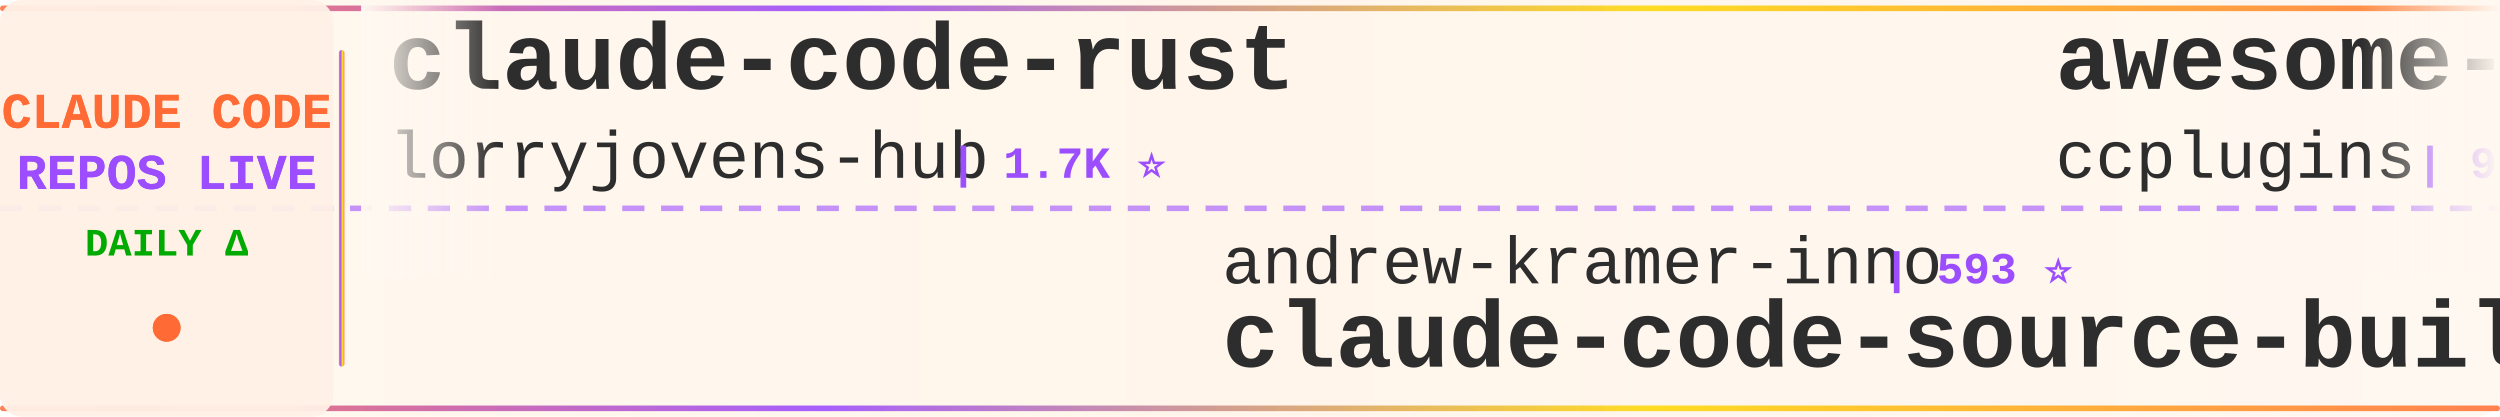
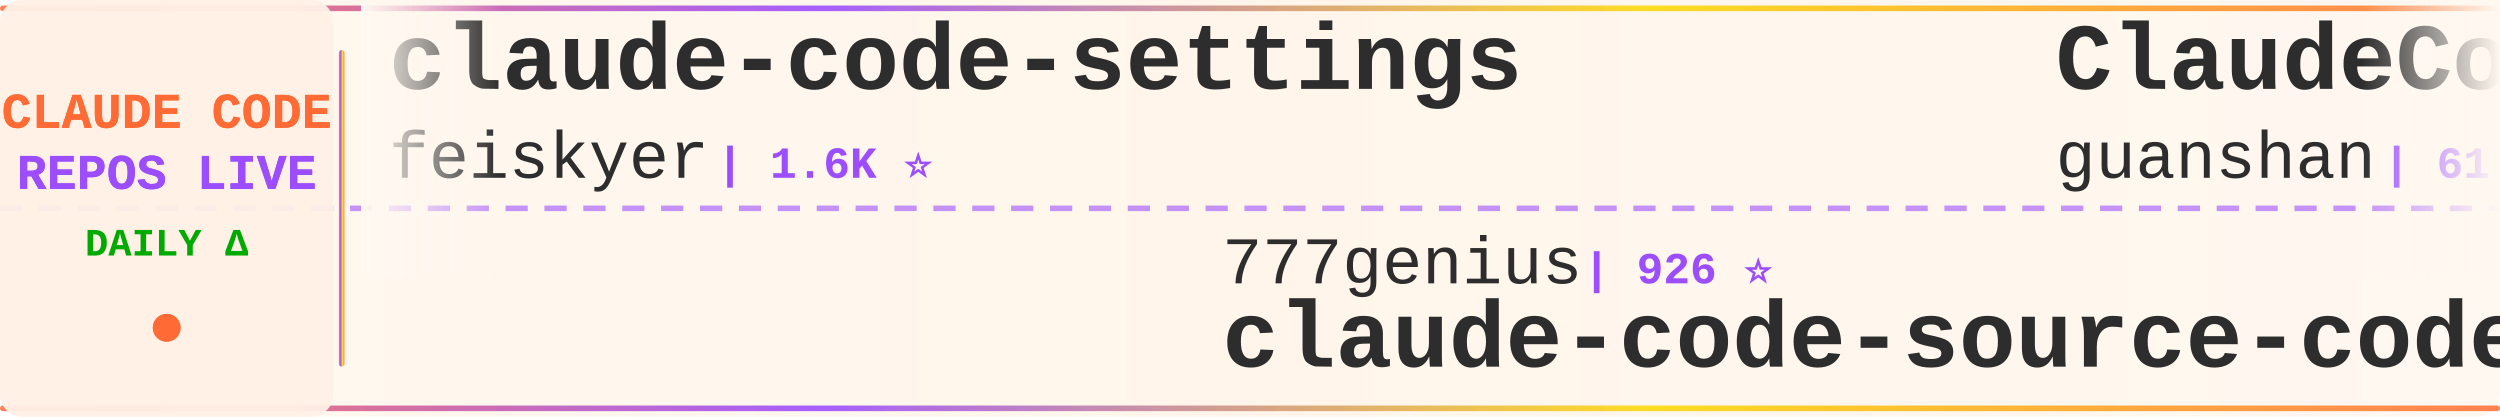
<svg xmlns="http://www.w3.org/2000/svg" width="900" height="150">
  <defs>
    <linearGradient id="tickerBg" x1="0%" y1="0%" x2="100%" y2="0%">
      <stop offset="0%" style="stop-color:#fff8f0;stop-opacity:0.98" />
      <stop offset="50%" style="stop-color:#fff5eb;stop-opacity:1" />
      <stop offset="100%" style="stop-color:#fff8f0;stop-opacity:0.98" />
    </linearGradient>
    <linearGradient id="borderGrad" x1="0%" y1="0%" x2="100%" y2="0%">
      <stop offset="0%" style="stop-color:#FF6B35;stop-opacity:0.85">
        <animate attributeName="stop-opacity" values="0.85;1;0.85" dur="2s" repeatCount="indefinite" />
      </stop>
      <stop offset="33%" style="stop-color:#9C4EFF;stop-opacity:0.9">
        <animate attributeName="stop-opacity" values="0.9;1;0.9" dur="2.2s" repeatCount="indefinite" />
      </stop>
      <stop offset="66%" style="stop-color:#FFD700;stop-opacity:0.85">
        <animate attributeName="stop-opacity" values="0.85;1;0.85" dur="1.8s" repeatCount="indefinite" />
      </stop>
      <stop offset="100%" style="stop-color:#FF6B35;stop-opacity:0.85">
        <animate attributeName="stop-opacity" values="0.85;1;0.85" dur="2s" repeatCount="indefinite" />
      </stop>
    </linearGradient>
    <filter id="textGlow">
      <feGaussianBlur stdDeviation="0.15" result="coloredBlur" />
      <feMerge>
        <feMergeNode in="coloredBlur" />
        <feMergeNode in="SourceGraphic" />
      </feMerge>
    </filter>
    <filter id="metricGlow">
      <feGaussianBlur stdDeviation="0.2" result="coloredBlur" />
      <feMerge>
        <feMergeNode in="coloredBlur" />
        <feMergeNode in="SourceGraphic" />
      </feMerge>
    </filter>
    <linearGradient id="leftFade" x1="0%" y1="0%" x2="100%" y2="0%">
      <stop offset="0%" style="stop-color:#fff8f0;stop-opacity:1" />
      <stop offset="100%" style="stop-color:#fff8f0;stop-opacity:0" />
    </linearGradient>
    <linearGradient id="rightFade" x1="0%" y1="0%" x2="100%" y2="0%">
      <stop offset="0%" style="stop-color:#fff8f0;stop-opacity:0" />
      <stop offset="100%" style="stop-color:#fff8f0;stop-opacity:1" />
    </linearGradient>
  </defs>
  <rect width="900" height="150" fill="url(#tickerBg)" rx="8" />
  <rect x="0" y="2" width="900" height="2" fill="url(#borderGrad)" rx="1" />
  <rect x="0" y="146" width="900" height="2" fill="url(#borderGrad)" rx="1" />
  <line x1="0" y1="75" x2="900" y2="75" stroke="#9C4EFF" stroke-width="2" stroke-dasharray="8 6" opacity="0.6" />
  <rect x="0" y="0" width="120" height="150" fill="#fff0e6" opacity="0.95" rx="8" />
  <text x="60" y="46" font-family="'Courier New', monospace" font-size="18" font-weight="bold" fill="#FF6B35" text-anchor="middle" filter="url(#textGlow)">
    CLAUDE CODE
  </text>
  <text x="60" y="68" font-family="'Courier New', monospace" font-size="18" font-weight="bold" fill="#9C4EFF" text-anchor="middle" filter="url(#textGlow)">
    REPOS LIVE
  </text>
  <text x="60" y="92" font-family="'Courier New', monospace" font-size="14" font-weight="bold" fill="#00aa00" text-anchor="middle">
    DAILY Δ
  </text>
  <circle cx="60" cy="118" r="5" fill="#FF6B35" filter="url(#metricGlow)">
    <animate attributeName="r" values="4;6;4" dur="1.5s" repeatCount="indefinite" />
    <animate attributeName="opacity" values="0.6;1;0.6" dur="1.5s" repeatCount="indefinite" />
  </circle>
  <rect x="122" y="18" width="2" height="114" fill="url(#borderGrad)" rx="1" />
  <clipPath id="tickerClip">
    <rect x="130" y="0" width="770" height="150" />
  </clipPath>
  <g clip-path="url(#tickerClip)">
    <g id="tickerItems">
      <animateTransform attributeName="transform" attributeType="XML" type="translate" from="0 0" to="-3000 0" dur="54s" repeatCount="indefinite" />
      <g transform="translate(0, 0)">
-         <text x="140" y="32" font-family="'Courier New', monospace" font-size="34" font-weight="bold" fill="#2d2d2d">claude-code-rust</text>
-         <text x="140" y="64" font-family="'Courier New', monospace" font-size="24" font-weight="normal" fill="#2d2d2d" opacity="1.0">lorryjovens-hub</text>
-         <text x="342" y="64" font-family="'Courier New', monospace" font-size="16" font-weight="bold" fill="#9C4EFF"> | 1.7K ⭐</text>
+         <text x="140" y="32" font-family="'Courier New', monospace" font-size="34" font-weight="bold" fill="#2d2d2d">claude-code-settings</text>
+         <text x="140" y="64" font-family="'Courier New', monospace" font-size="24" font-weight="normal" fill="#2d2d2d" opacity="1.0">feiskyer</text>
+         <text x="258" y="64" font-family="'Courier New', monospace" font-size="16" font-weight="bold" fill="#9C4EFF"> | 1.6K ⭐</text>
      </g>
      <g transform="translate(300, 0)">
-         <text x="140" y="102" font-family="'Courier New', monospace" font-size="24" font-weight="normal" fill="#2d2d2d" opacity="1.0">andrew-kramer-inno</text>
-         <text x="378" y="102" font-family="'Courier New', monospace" font-size="16" font-weight="bold" fill="#9C4EFF"> | 593 ⭐</text>
-         <text x="140" y="132" font-family="'Courier New', monospace" font-size="34" font-weight="bold" fill="#2d2d2d">claude-code-source-build</text>
+         <text x="140" y="102" font-family="'Courier New', monospace" font-size="24" font-weight="normal" fill="#2d2d2d" opacity="1.0">777genius</text>
+         <text x="270" y="102" font-family="'Courier New', monospace" font-size="16" font-weight="bold" fill="#9C4EFF"> | 926 ⭐</text>
+         <text x="140" y="132" font-family="'Courier New', monospace" font-size="34" font-weight="bold" fill="#2d2d2d">claude-code-source-code</text>
      </g>
      <g transform="translate(600, 0)">
-         <text x="140" y="32" font-family="'Courier New', monospace" font-size="34" font-weight="bold" fill="#2d2d2d">awesome-claude-code-plug...</text>
-         <text x="140" y="64" font-family="'Courier New', monospace" font-size="24" font-weight="normal" fill="#2d2d2d" opacity="1.0">ccplugins</text>
-         <text x="270" y="64" font-family="'Courier New', monospace" font-size="16" font-weight="bold" fill="#9C4EFF"> | 912 ⭐ +912</text>
+         <text x="140" y="32" font-family="'Courier New', monospace" font-size="34" font-weight="bold" fill="#2d2d2d">ClaudeCode</text>
+         <text x="140" y="64" font-family="'Courier New', monospace" font-size="24" font-weight="normal" fill="#2d2d2d" opacity="1.0">guanshan</text>
+         <text x="258" y="64" font-family="'Courier New', monospace" font-size="16" font-weight="bold" fill="#9C4EFF"> | 61 ⭐</text>
      </g>
      <g transform="translate(900, 0)">
-         <text x="140" y="102" font-family="'Courier New', monospace" font-size="24" font-weight="normal" fill="#2d2d2d" opacity="1.0">RichardAtCT</text>
-         <text x="294" y="102" font-family="'Courier New', monospace" font-size="16" font-weight="bold" fill="#9C4EFF"> | 2.8K ⭐</text>
-         <text x="140" y="132" font-family="'Courier New', monospace" font-size="34" font-weight="bold" fill="#2d2d2d">claude-code-telegram</text>
+         <text x="140" y="102" font-family="'Courier New', monospace" font-size="24" font-weight="normal" fill="#2d2d2d" opacity="1.0">https-deeplearning-ai</text>
+         <text x="414" y="102" font-family="'Courier New', monospace" font-size="16" font-weight="bold" fill="#9C4EFF"> | 540 ⭐</text>
+         <text x="140" y="132" font-family="'Courier New', monospace" font-size="34" font-weight="bold" fill="#2d2d2d">sc-claude-code-files</text>
      </g>
      <g transform="translate(1200, 0)">
-         <text x="140" y="32" font-family="'Courier New', monospace" font-size="34" font-weight="bold" fill="#2d2d2d">claude-code-templates</text>
-         <text x="140" y="64" font-family="'Courier New', monospace" font-size="24" font-weight="normal" fill="#2d2d2d" opacity="1.0">davila7</text>
-         <text x="246" y="64" font-family="'Courier New', monospace" font-size="16" font-weight="bold" fill="#9C4EFF"> | 30.2K ⭐</text>
+         <text x="140" y="32" font-family="'Courier New', monospace" font-size="34" font-weight="bold" fill="#2d2d2d">ralph-claude-code</text>
+         <text x="140" y="64" font-family="'Courier New', monospace" font-size="24" font-weight="normal" fill="#2d2d2d" opacity="1.0">frankbria</text>
+         <text x="270" y="64" font-family="'Courier New', monospace" font-size="16" font-weight="bold" fill="#9C4EFF"> | 9.6K ⭐ +1</text>
      </g>
      <g transform="translate(1500, 0)">
-         <text x="140" y="102" font-family="'Courier New', monospace" font-size="24" font-weight="normal" fill="#2d2d2d" opacity="1.0">1rgs</text>
-         <text x="210" y="102" font-family="'Courier New', monospace" font-size="16" font-weight="bold" fill="#9C4EFF"> | 3.7K ⭐</text>
-         <text x="140" y="132" font-family="'Courier New', monospace" font-size="34" font-weight="bold" fill="#2d2d2d">claude-code-proxy</text>
+         <text x="140" y="102" font-family="'Courier New', monospace" font-size="24" font-weight="normal" fill="#2d2d2d" opacity="1.0">chauncygu</text>
+         <text x="270" y="102" font-family="'Courier New', monospace" font-size="16" font-weight="bold" fill="#9C4EFF"> | 2.8K ⭐</text>
+         <text x="140" y="132" font-family="'Courier New', monospace" font-size="34" font-weight="bold" fill="#2d2d2d">collection-claude-code-s...</text>
      </g>
      <g transform="translate(1800, 0)">
-         <text x="140" y="32" font-family="'Courier New', monospace" font-size="34" font-weight="bold" fill="#2d2d2d">awesome-claude-code</text>
-         <text x="140" y="64" font-family="'Courier New', monospace" font-size="24" font-weight="normal" fill="#2d2d2d" opacity="1.0">jqueryscript</text>
-         <text x="306" y="64" font-family="'Courier New', monospace" font-size="16" font-weight="bold" fill="#9C4EFF"> | 499 ⭐</text>
+         <text x="140" y="32" font-family="'Courier New', monospace" font-size="34" font-weight="bold" fill="#2d2d2d">Claude-code</text>
+         <text x="140" y="64" font-family="'Courier New', monospace" font-size="24" font-weight="normal" fill="#2d2d2d" opacity="1.0">zstmfhy</text>
+         <text x="246" y="64" font-family="'Courier New', monospace" font-size="16" font-weight="bold" fill="#9C4EFF"> | 190 ⭐</text>
      </g>
      <g transform="translate(2100, 0)">
-         <text x="140" y="102" font-family="'Courier New', monospace" font-size="24" font-weight="normal" fill="#2d2d2d" opacity="1.0">sugyan</text>
-         <text x="234" y="102" font-family="'Courier New', monospace" font-size="16" font-weight="bold" fill="#9C4EFF"> | 1.1K ⭐</text>
-         <text x="140" y="132" font-family="'Courier New', monospace" font-size="34" font-weight="bold" fill="#2d2d2d">claude-code-webui</text>
+         <text x="140" y="102" font-family="'Courier New', monospace" font-size="24" font-weight="normal" fill="#2d2d2d" opacity="1.0">fazxes</text>
+         <text x="234" y="102" font-family="'Courier New', monospace" font-size="16" font-weight="bold" fill="#9C4EFF"> | 231 ⭐</text>
+         <text x="140" y="132" font-family="'Courier New', monospace" font-size="34" font-weight="bold" fill="#2d2d2d">Claude-code</text>
      </g>
      <g transform="translate(2400, 0)">
-         <text x="140" y="32" font-family="'Courier New', monospace" font-size="34" font-weight="bold" fill="#2d2d2d">claude-code-analysis</text>
-         <text x="140" y="64" font-family="'Courier New', monospace" font-size="24" font-weight="normal" fill="#2d2d2d" opacity="1.0">liuup</text>
-         <text x="222" y="64" font-family="'Courier New', monospace" font-size="16" font-weight="bold" fill="#9C4EFF"> | 3.8K ⭐ +1</text>
+         <text x="140" y="32" font-family="'Courier New', monospace" font-size="34" font-weight="bold" fill="#2d2d2d">claude-code-guide</text>
+         <text x="140" y="64" font-family="'Courier New', monospace" font-size="24" font-weight="normal" fill="#2d2d2d" opacity="1.0">zebbern</text>
+         <text x="246" y="64" font-family="'Courier New', monospace" font-size="16" font-weight="bold" fill="#9C4EFF"> | 4.6K ⭐</text>
      </g>
      <g transform="translate(2700, 0)">
-         <text x="140" y="102" font-family="'Courier New', monospace" font-size="24" font-weight="normal" fill="#2d2d2d" opacity="1.0">musistudio</text>
-         <text x="282" y="102" font-family="'Courier New', monospace" font-size="16" font-weight="bold" fill="#9C4EFF"> | 36.7K ⭐ +2</text>
-         <text x="140" y="132" font-family="'Courier New', monospace" font-size="34" font-weight="bold" fill="#2d2d2d">claude-code-router</text>
+         <text x="140" y="102" font-family="'Courier New', monospace" font-size="24" font-weight="normal" fill="#2d2d2d" opacity="1.0">Maciek-roboblog</text>
+         <text x="342" y="102" font-family="'Courier New', monospace" font-size="16" font-weight="bold" fill="#9C4EFF"> | 8.6K ⭐</text>
+         <text x="140" y="132" font-family="'Courier New', monospace" font-size="34" font-weight="bold" fill="#2d2d2d">Claude-Code-Usage-Monito...</text>
      </g>
      <g transform="translate(3000, 0)">
-         <text x="140" y="32" font-family="'Courier New', monospace" font-size="34" font-weight="bold" fill="#2d2d2d">claude-code-rust</text>
-         <text x="140" y="64" font-family="'Courier New', monospace" font-size="24" font-weight="normal" fill="#2d2d2d" opacity="1.0">lorryjovens-hub</text>
-         <text x="342" y="64" font-family="'Courier New', monospace" font-size="16" font-weight="bold" fill="#9C4EFF"> | 1.7K ⭐</text>
+         <text x="140" y="32" font-family="'Courier New', monospace" font-size="34" font-weight="bold" fill="#2d2d2d">claude-code-settings</text>
+         <text x="140" y="64" font-family="'Courier New', monospace" font-size="24" font-weight="normal" fill="#2d2d2d" opacity="1.0">feiskyer</text>
+         <text x="258" y="64" font-family="'Courier New', monospace" font-size="16" font-weight="bold" fill="#9C4EFF"> | 1.6K ⭐</text>
      </g>
      <g transform="translate(3300, 0)">
-         <text x="140" y="102" font-family="'Courier New', monospace" font-size="24" font-weight="normal" fill="#2d2d2d" opacity="1.0">andrew-kramer-inno</text>
-         <text x="378" y="102" font-family="'Courier New', monospace" font-size="16" font-weight="bold" fill="#9C4EFF"> | 593 ⭐</text>
-         <text x="140" y="132" font-family="'Courier New', monospace" font-size="34" font-weight="bold" fill="#2d2d2d">claude-code-source-build</text>
+         <text x="140" y="102" font-family="'Courier New', monospace" font-size="24" font-weight="normal" fill="#2d2d2d" opacity="1.0">777genius</text>
+         <text x="270" y="102" font-family="'Courier New', monospace" font-size="16" font-weight="bold" fill="#9C4EFF"> | 926 ⭐</text>
+         <text x="140" y="132" font-family="'Courier New', monospace" font-size="34" font-weight="bold" fill="#2d2d2d">claude-code-source-code</text>
      </g>
      <g transform="translate(3600, 0)">
-         <text x="140" y="32" font-family="'Courier New', monospace" font-size="34" font-weight="bold" fill="#2d2d2d">awesome-claude-code-plug...</text>
-         <text x="140" y="64" font-family="'Courier New', monospace" font-size="24" font-weight="normal" fill="#2d2d2d" opacity="1.0">ccplugins</text>
-         <text x="270" y="64" font-family="'Courier New', monospace" font-size="16" font-weight="bold" fill="#9C4EFF"> | 912 ⭐ +912</text>
+         <text x="140" y="32" font-family="'Courier New', monospace" font-size="34" font-weight="bold" fill="#2d2d2d">ClaudeCode</text>
+         <text x="140" y="64" font-family="'Courier New', monospace" font-size="24" font-weight="normal" fill="#2d2d2d" opacity="1.0">guanshan</text>
+         <text x="258" y="64" font-family="'Courier New', monospace" font-size="16" font-weight="bold" fill="#9C4EFF"> | 61 ⭐</text>
      </g>
      <g transform="translate(3900, 0)">
-         <text x="140" y="102" font-family="'Courier New', monospace" font-size="24" font-weight="normal" fill="#2d2d2d" opacity="1.0">RichardAtCT</text>
-         <text x="294" y="102" font-family="'Courier New', monospace" font-size="16" font-weight="bold" fill="#9C4EFF"> | 2.8K ⭐</text>
-         <text x="140" y="132" font-family="'Courier New', monospace" font-size="34" font-weight="bold" fill="#2d2d2d">claude-code-telegram</text>
+         <text x="140" y="102" font-family="'Courier New', monospace" font-size="24" font-weight="normal" fill="#2d2d2d" opacity="1.0">https-deeplearning-ai</text>
+         <text x="414" y="102" font-family="'Courier New', monospace" font-size="16" font-weight="bold" fill="#9C4EFF"> | 540 ⭐</text>
+         <text x="140" y="132" font-family="'Courier New', monospace" font-size="34" font-weight="bold" fill="#2d2d2d">sc-claude-code-files</text>
      </g>
    </g>
  </g>
  <rect x="130" y="0" width="50" height="100" fill="url(#leftFade)" />
  <rect x="850" y="0" width="50" height="100" fill="url(#rightFade)" />
</svg>
